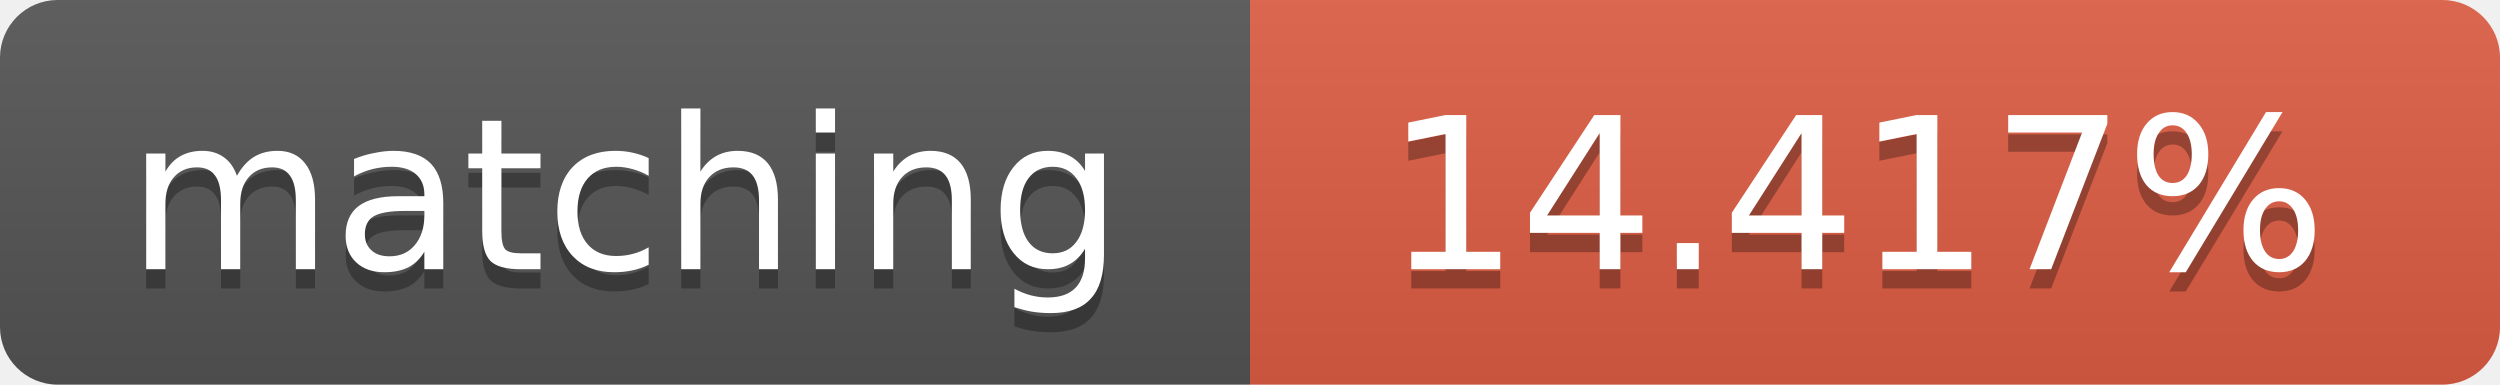
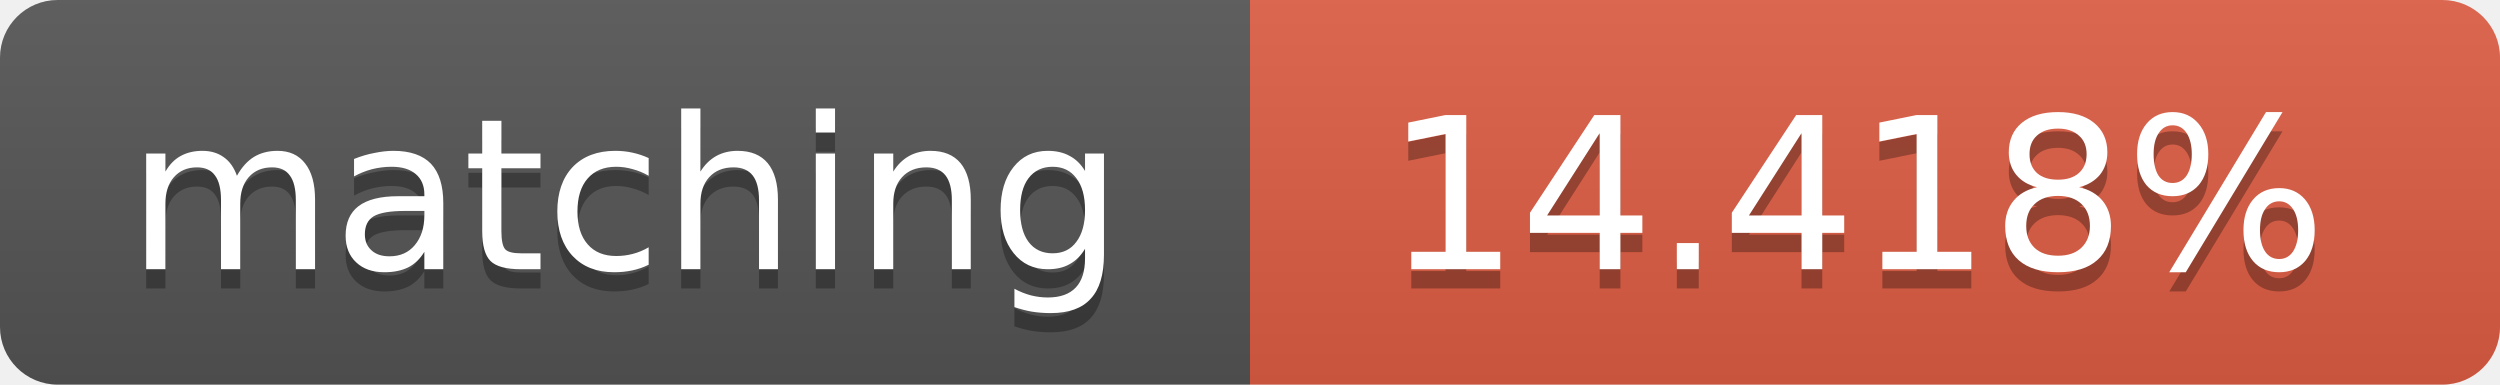
<svg xmlns="http://www.w3.org/2000/svg" width="130" height="20">
  <linearGradient id="b" x2="0" y2="100%">
    <stop offset="0" stop-color="#bbb" stop-opacity=".1" />
    <stop offset="1" stop-opacity=".1" />
  </linearGradient>
  <clipPath id="a">
    <rect width="130" height="20" rx="3" fill="#fff" />
  </clipPath>
  <g clip-path="url(#a)">
    <path fill="#555" d="M0 0h65v20H0z" />
    <path fill="#e05d44" d="M65 0h65v20H65z" />
    <path fill="url(#b)" d="M0 0h130v20H0z" />
  </g>
  <g fill="#fff" text-anchor="middle" font-family="DejaVu Sans,Verdana,Geneva,sans-serif" font-size="11">
    <text x="32.5" y="15" fill="#010101" fill-opacity=".3">matching</text>
    <text x="32.5" y="14">matching</text>
-     <text x="96.5" y="15" fill="#010101" fill-opacity=".3">14.417%</text>
-     <text x="96.5" y="14">14.417%</text>
+     <text x="96.5" y="15" fill="#010101" fill-opacity=".3">14.418%</text>
+     <text x="96.5" y="14">14.418%</text>
  </g>
</svg>
